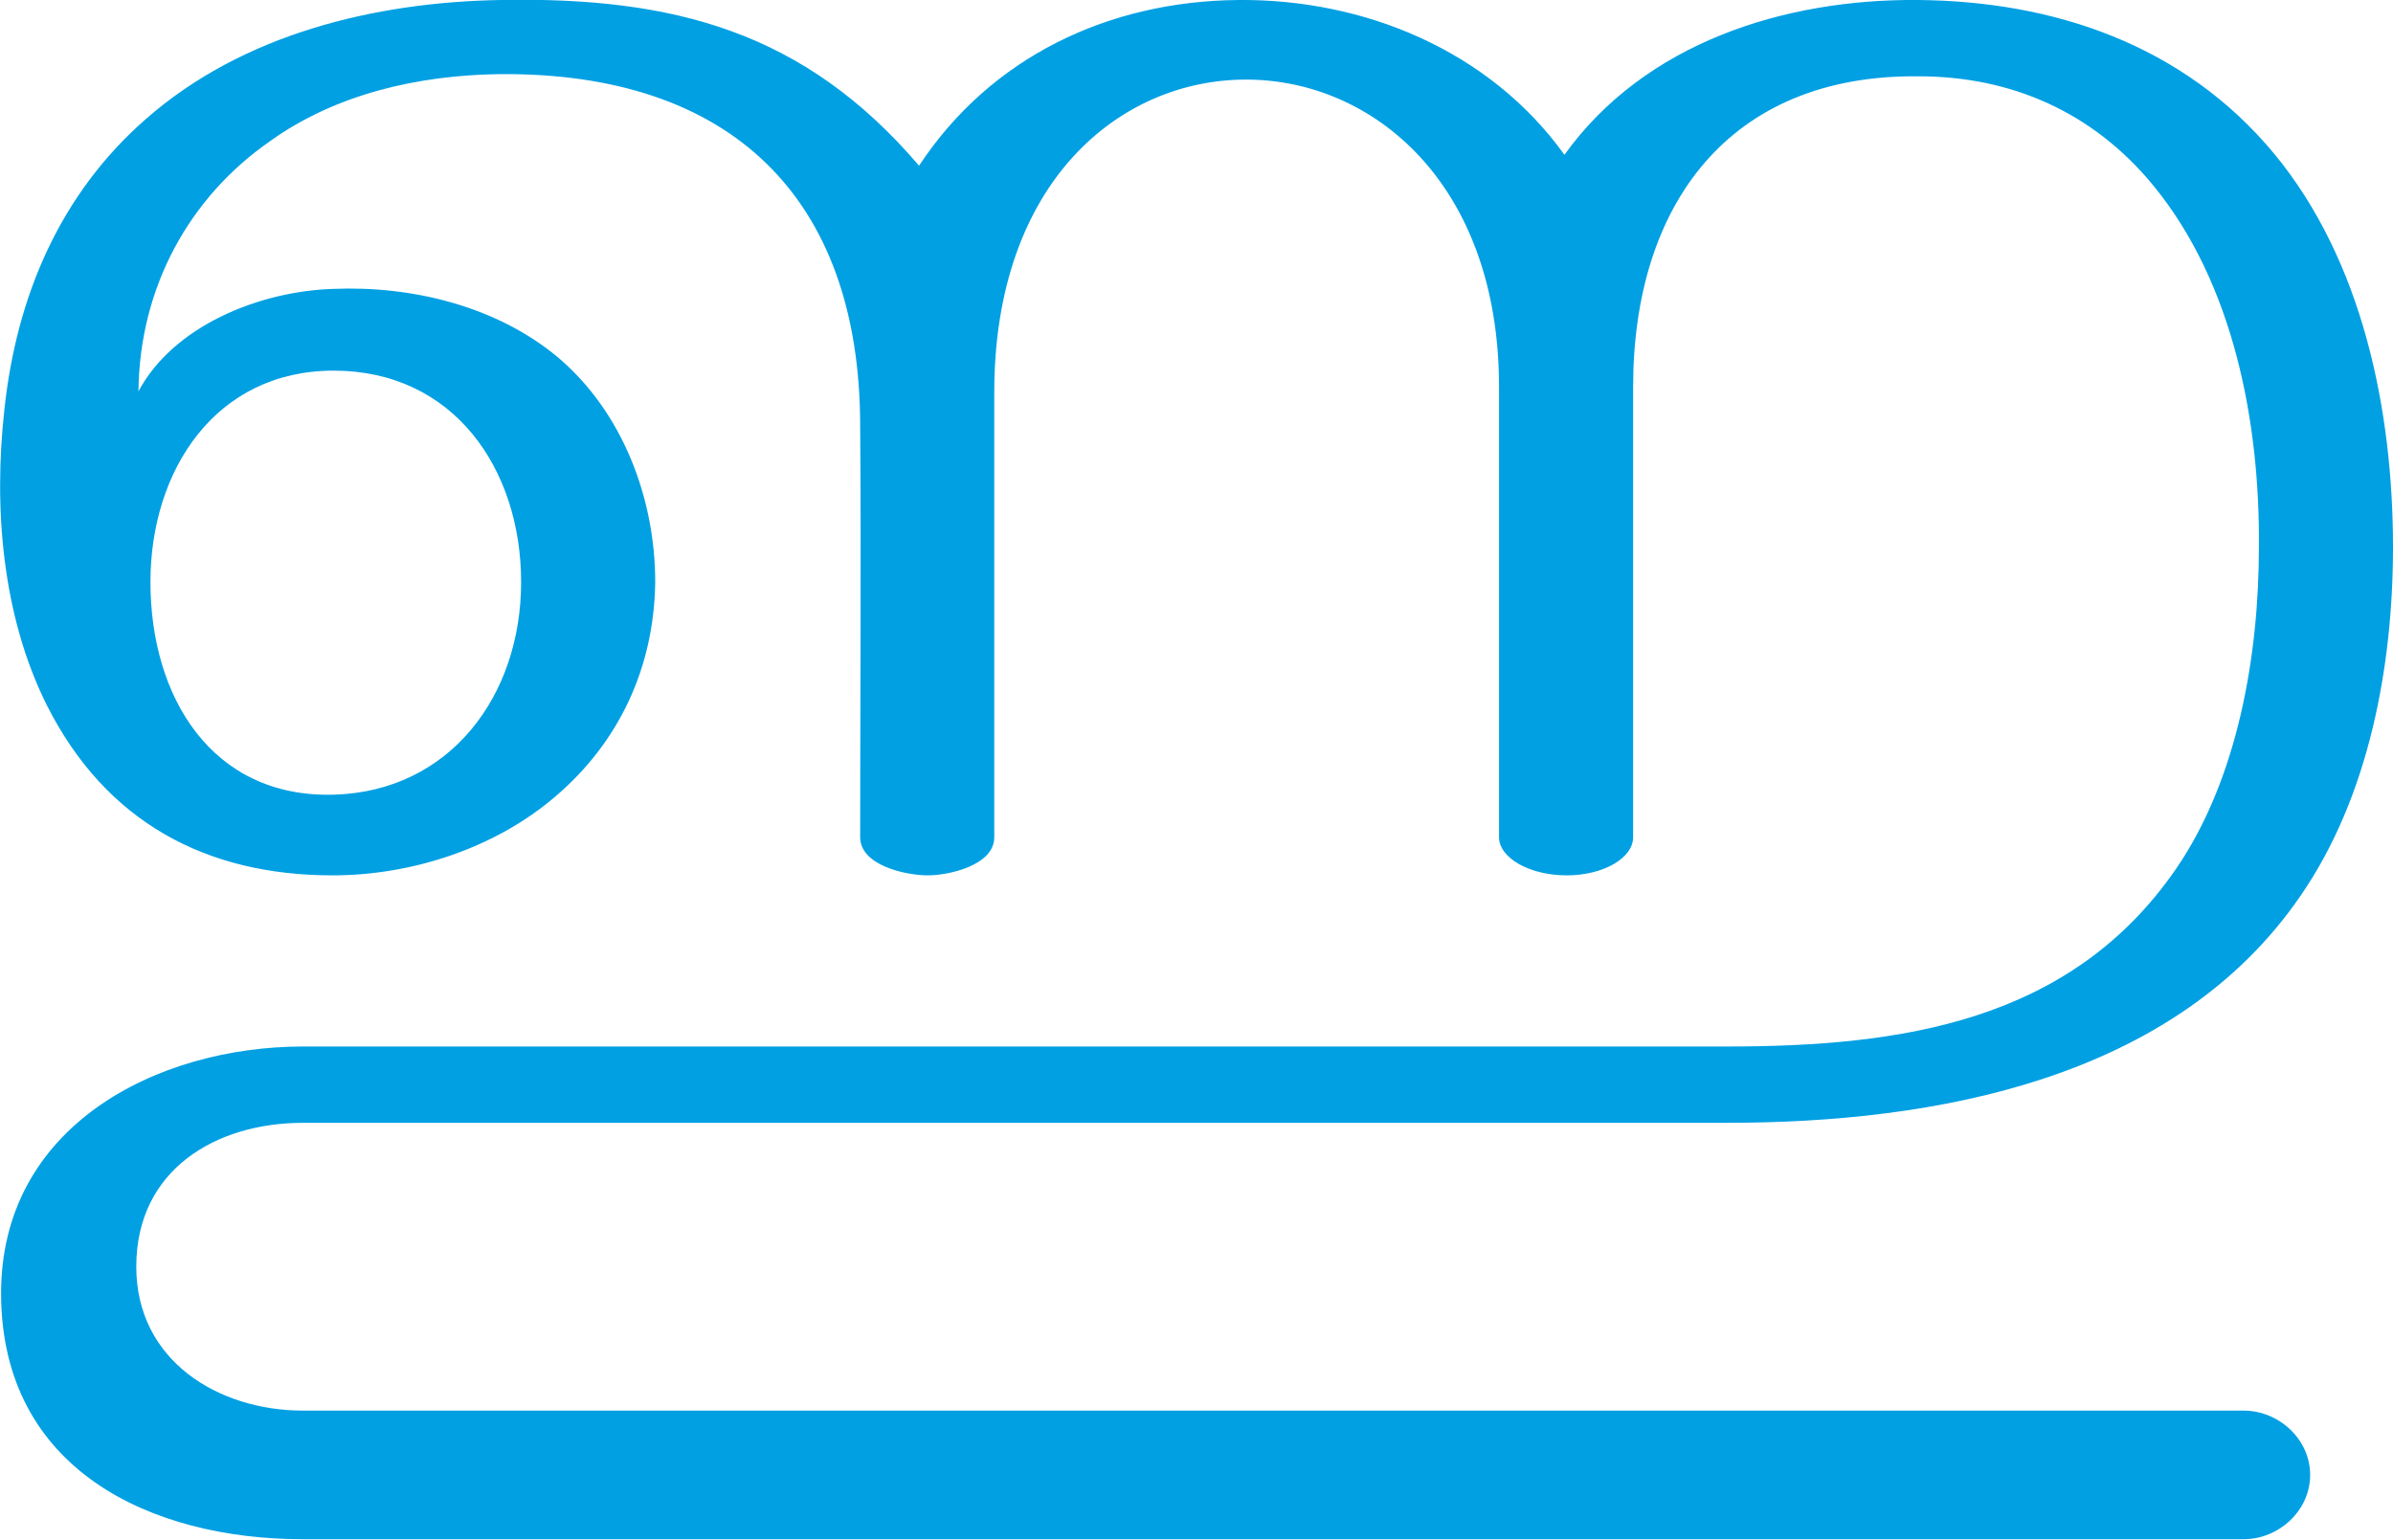
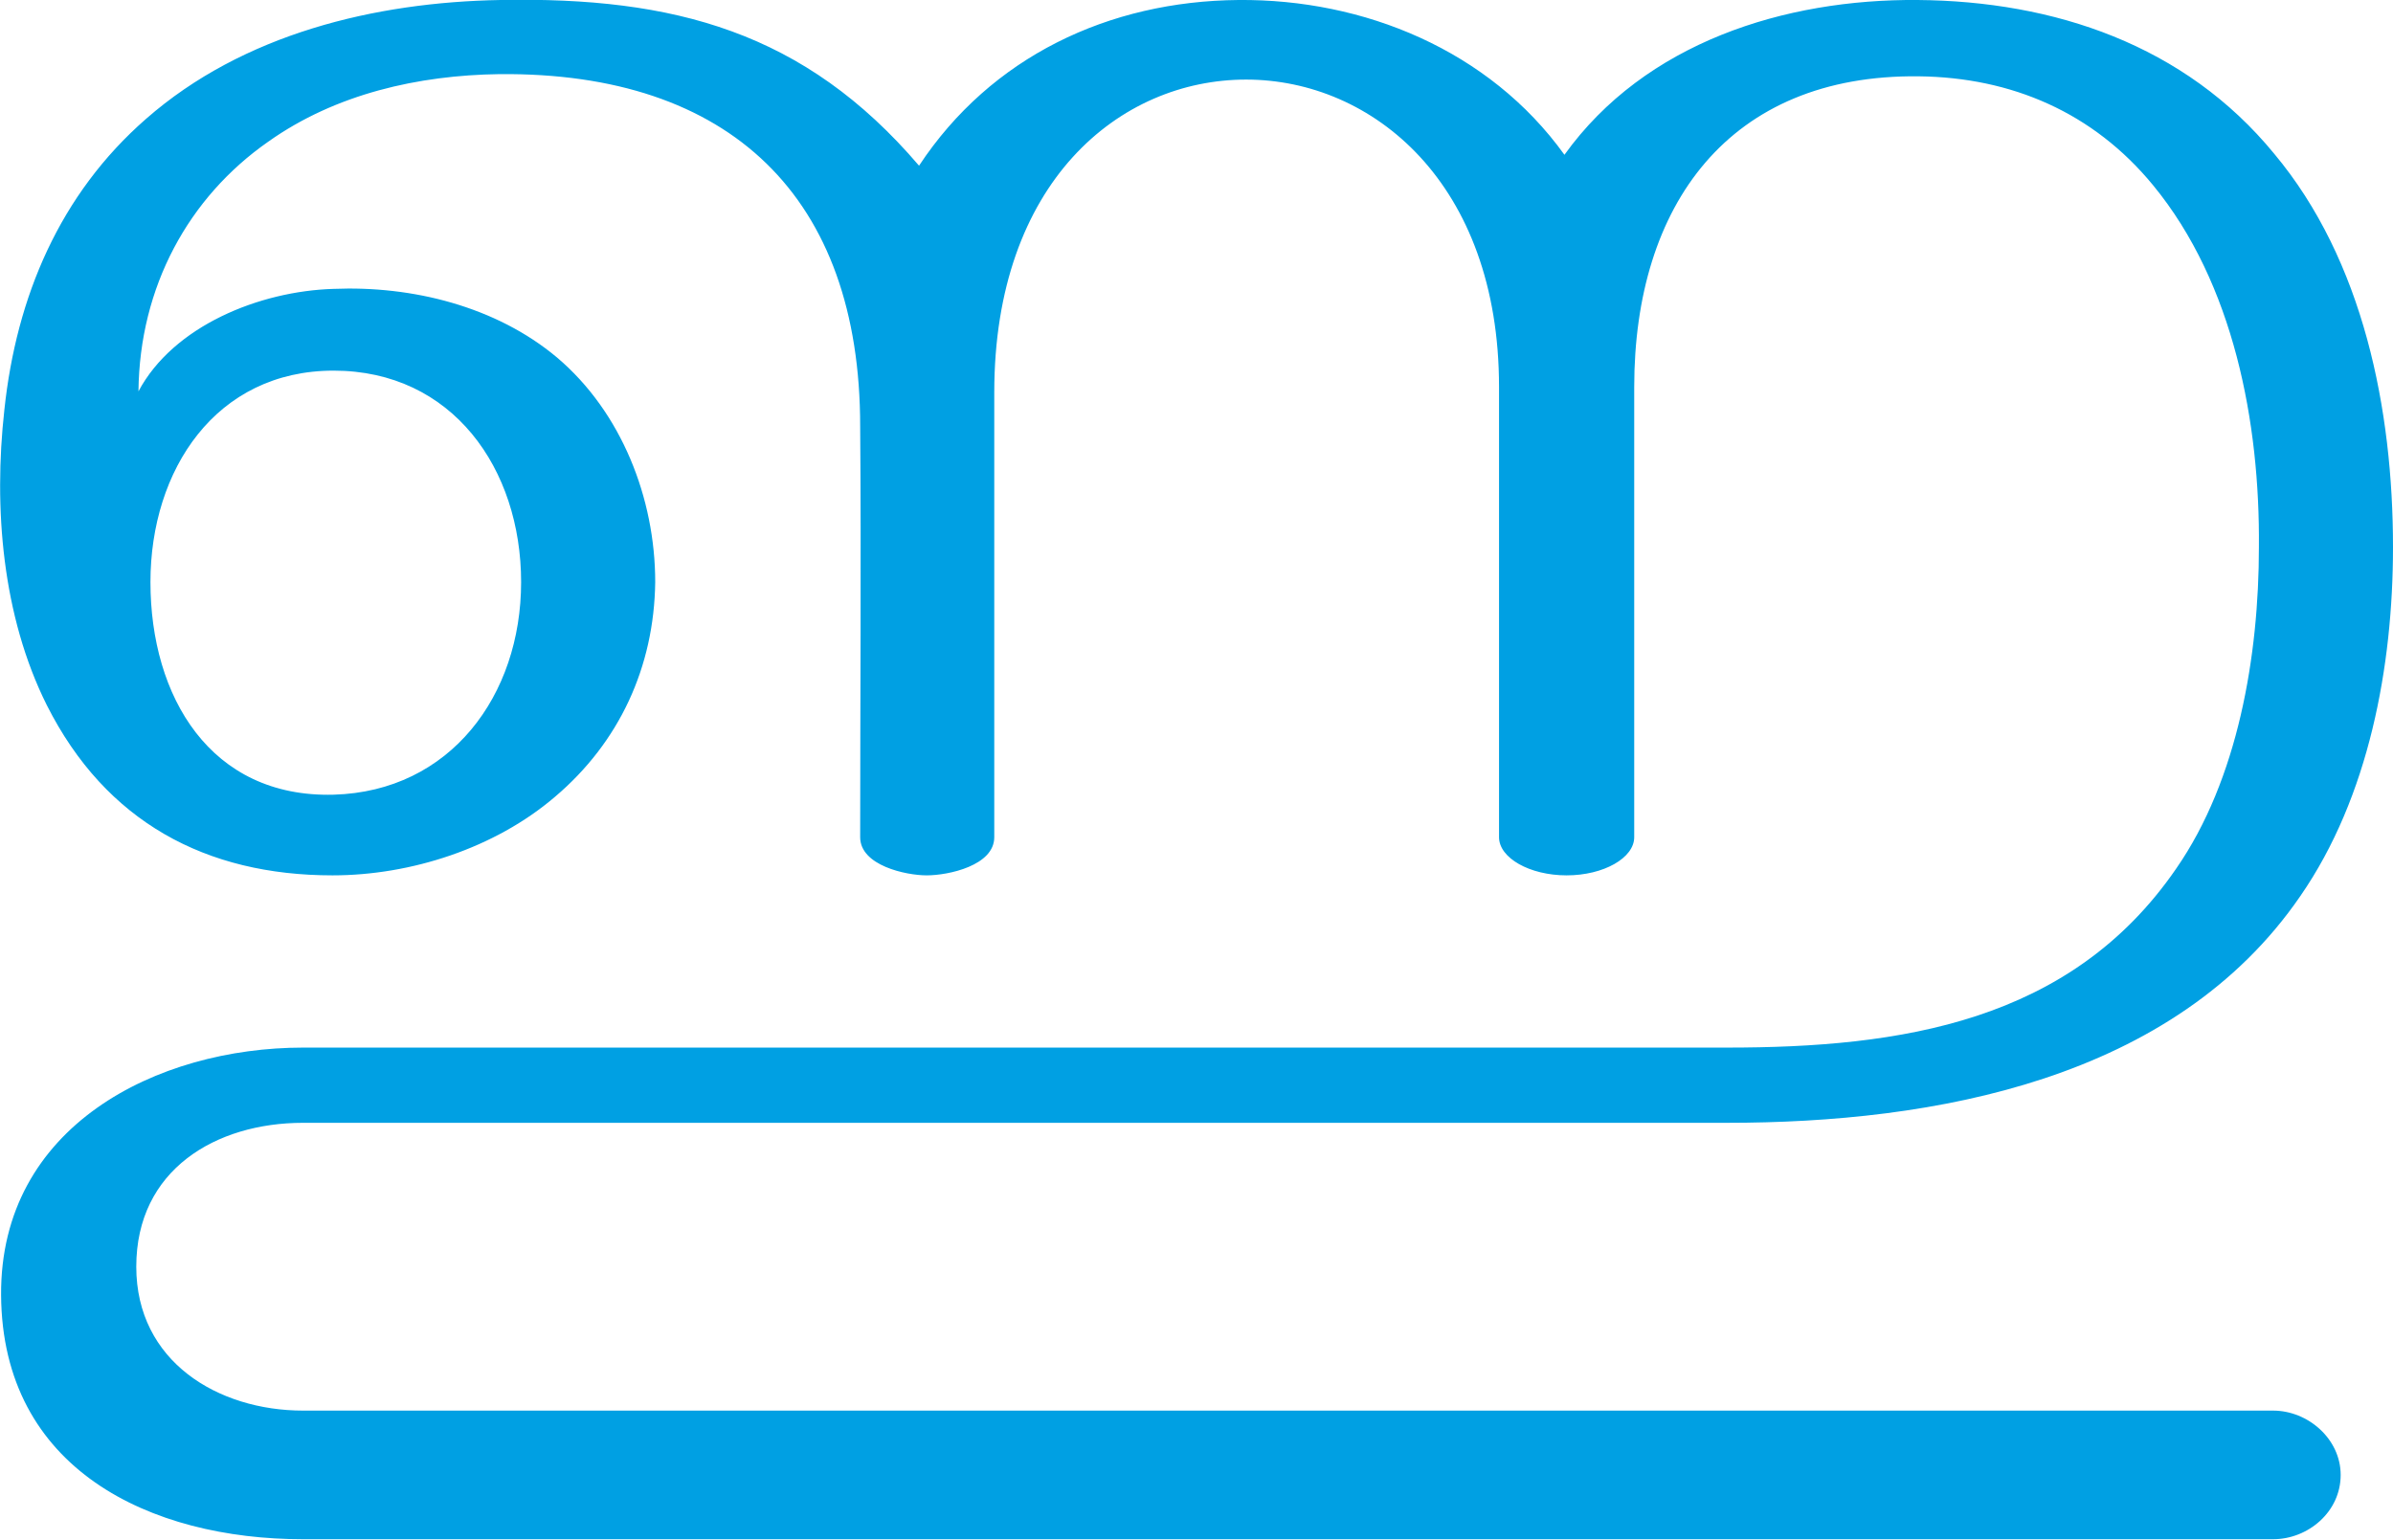
<svg xmlns="http://www.w3.org/2000/svg" xml:space="preserve" width="2195px" height="1412px" version="1.1" style="shape-rendering:geometricPrecision; text-rendering:geometricPrecision; image-rendering:optimizeQuality; fill-rule:evenodd; clip-rule:evenodd" viewBox="0 0 2195 1412">
  <defs>
    <style type="text/css">
   
    .fil0 {fill:#00A0E3;fill-rule:nonzero}
   
  </style>
  </defs>
  <g id="Layer_x0020_1">
-     <path class="fil0" d="M509 731c59,-50 91,-119 92,-197 0,-77 -30,-156 -89,-206 -56,-47 -134,-66 -206,-63 -68,2 -147,34 -179,94 1,-96 47,-178 120,-229 61,-44 137,-61 211,-62 212,-2 331,113 331,323 1,126 0,251 0,377 0,26 42,35 62,35 19,0 61,-9 61,-35l0 -408c0,-193 115,-287 231,-287 116,0 232,95 232,282l0 413c0,19 28,35 62,35 34,0 61,-16 61,-35l0 -413c0,-167 88,-287 262,-285 85,0 160,33 215,100 74,90 98,218 97,332 0,98 -19,212 -76,295 -97,141 -253,163 -412,163l-1306 0c-134,0 -278,73 -277,228 1,160 137,224 277,224l1780 0c32,0 61,-26 61,-59 0,-33 -29,-59 -61,-59l-1780 0c-78,0 -153,-46 -153,-132 0,-89 73,-132 153,-132l1306 0c190,0 410,-39 526,-208 63,-91 85,-211 85,-320 0,-126 -28,-263 -109,-361 -83,-100 -202,-140 -327,-141 -122,-1 -250,39 -324,142 -69,-96 -184,-143 -299,-142 -119,1 -227,52 -293,152 -105,-123 -225,-155 -384,-152 -115,2 -236,31 -325,109 -79,69 -119,163 -130,267 -10,90 -2,189 39,271 54,107 146,156 262,156 73,0 149,-25 204,-72zm-203 -391c110,0 172,90 172,194 0,104 -65,192 -172,195 -112,3 -168,-90 -168,-195 0,-103 60,-194 168,-194z" />
+     <path class="fil0" d="M509 731c59,-50 91,-119 92,-197 0,-77 -31,-156 -90,-206 -56,-47 -133,-66 -205,-63 -68,2 -147,34 -179,94 1,-96 46,-178 119,-229 62,-44 138,-61 212,-62 212,-2 331,113 331,323 1,126 0,251 0,377 0,26 42,35 61,35 20,0 62,-9 62,-35l0 -408c0,-193 115,-287 231,-287 116,0 232,95 232,282l0 413c0,19 28,35 62,35 34,0 62,-16 62,-35l0 -413c0,-167 87,-287 261,-285 85,1 160,33 215,100 74,90 98,218 97,332 0,99 -19,213 -76,295 -97,141 -253,164 -412,164l-1306 0c-134,0 -278,72 -277,227 1,160 137,224 277,224l1807 0c32,0 62,-25 62,-59 0,-33 -30,-59 -62,-59l-1807 0c-78,0 -153,-45 -153,-132 0,-89 73,-132 153,-132l1306 0c190,0 410,-39 526,-208 63,-91 85,-211 85,-320 0,-126 -27,-263 -109,-361 -82,-100 -202,-140 -327,-141 -122,-1 -250,39 -324,142 -69,-96 -184,-143 -299,-142 -119,1 -227,52 -293,152 -105,-123 -225,-155 -384,-152 -115,2 -236,31 -325,109 -79,69 -119,163 -130,267 -10,90 -2,189 39,271 54,107 146,156 262,156 72,0 149,-25 204,-72zm-203 -391c109,0 172,90 172,194 0,104 -65,192 -172,195 -113,3 -168,-90 -168,-195 0,-103 60,-194 168,-194z" />
  </g>
</svg>
